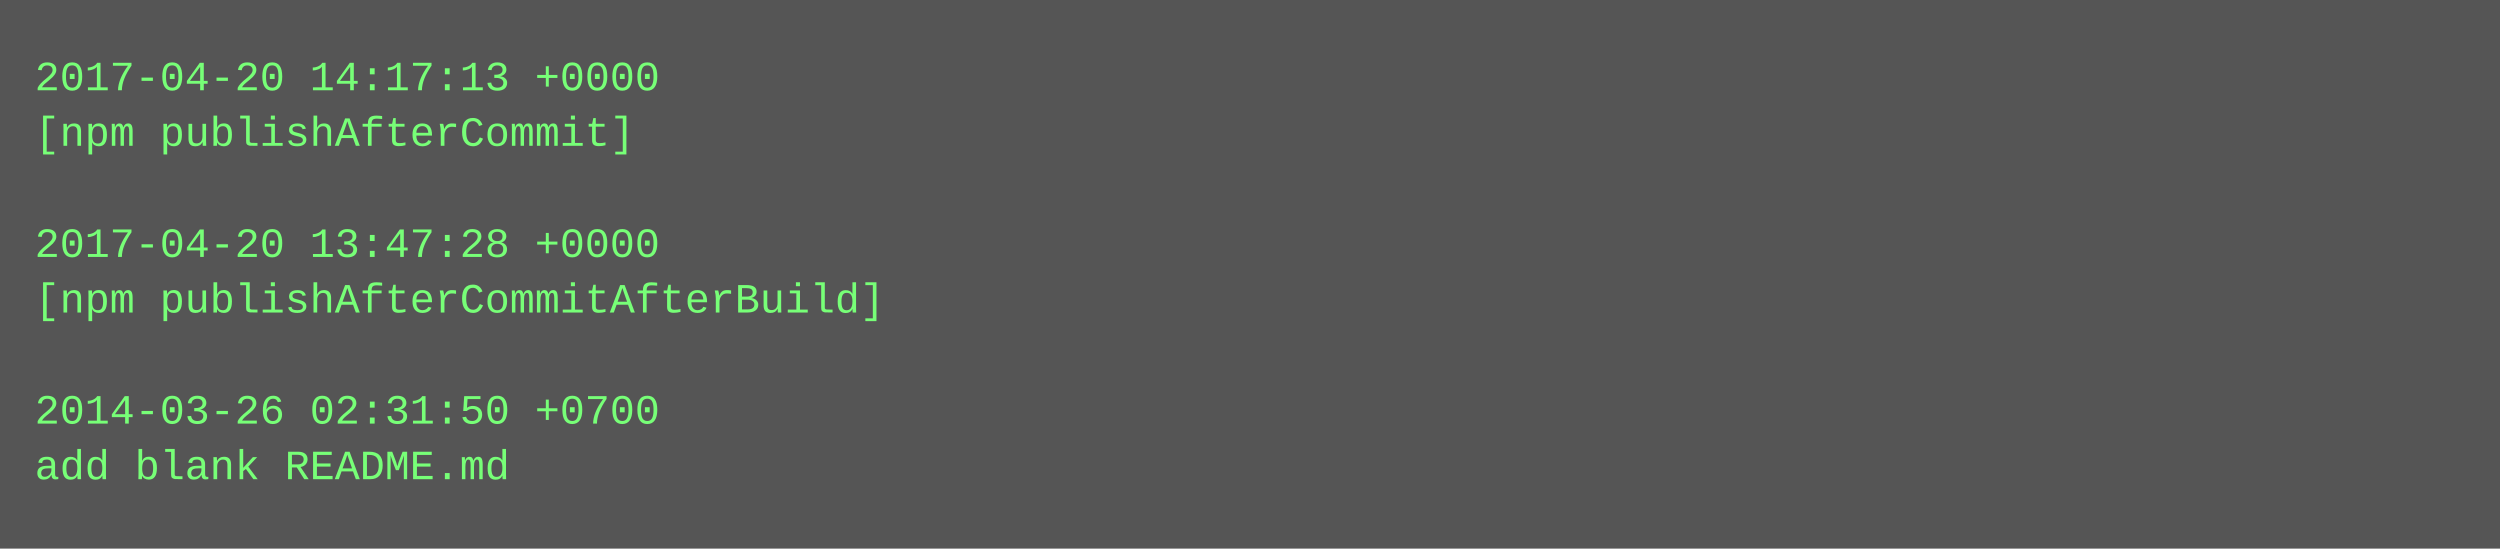
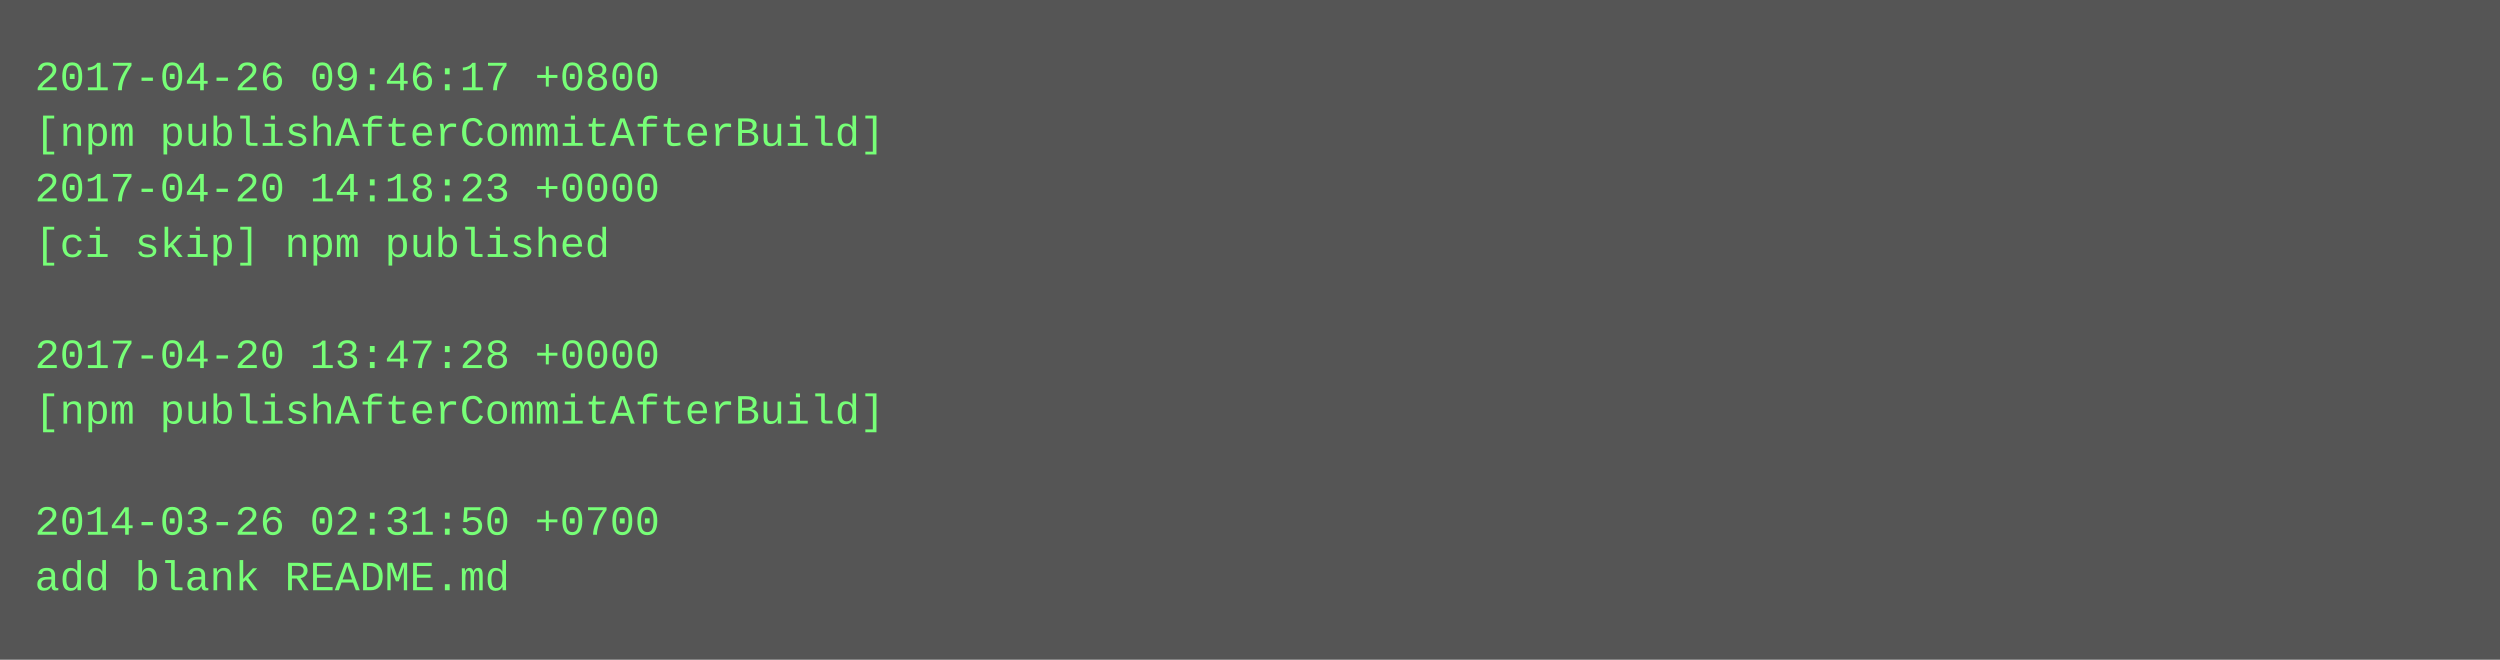
- <svg xmlns="http://www.w3.org/2000/svg" height="158" width="720">
-   <rect height="158" fill="#555" width="720" />
+ <svg xmlns="http://www.w3.org/2000/svg" height="190" width="720">
+   <rect height="190" fill="#555" width="720" />
  <text fill="#7f7" font-family="Courier New" font-size="12" xml:space="preserve">
-     <tspan x="10" y="26">2017-04-20 14:17:13 +0000</tspan>
-     <tspan x="10" y="42">[npm publishAfterCommit]</tspan>
-     <tspan x="10" y="58" />
-     <tspan x="10" y="74">2017-04-20 13:47:28 +0000</tspan>
-     <tspan x="10" y="90">[npm publishAfterCommitAfterBuild]</tspan>
-     <tspan x="10" y="106" />
-     <tspan x="10" y="122">2014-03-26 02:31:50 +0700</tspan>
-     <tspan x="10" y="138">add blank README.md</tspan>
+     <tspan x="10" y="26">2017-04-26 09:46:17 +0800</tspan>
+     <tspan x="10" y="42">[npm publishAfterCommitAfterBuild]</tspan>
+     <tspan x="10" y="58">2017-04-20 14:18:23 +0000</tspan>
+     <tspan x="10" y="74">[ci skip] npm published</tspan>
+     <tspan x="10" y="90" />
+     <tspan x="10" y="106">2017-04-20 13:47:28 +0000</tspan>
+     <tspan x="10" y="122">[npm publishAfterCommitAfterBuild]</tspan>
+     <tspan x="10" y="138" />
+     <tspan x="10" y="154">2014-03-26 02:31:50 +0700</tspan>
+     <tspan x="10" y="170">add blank README.md</tspan>
  </text>
</svg>
